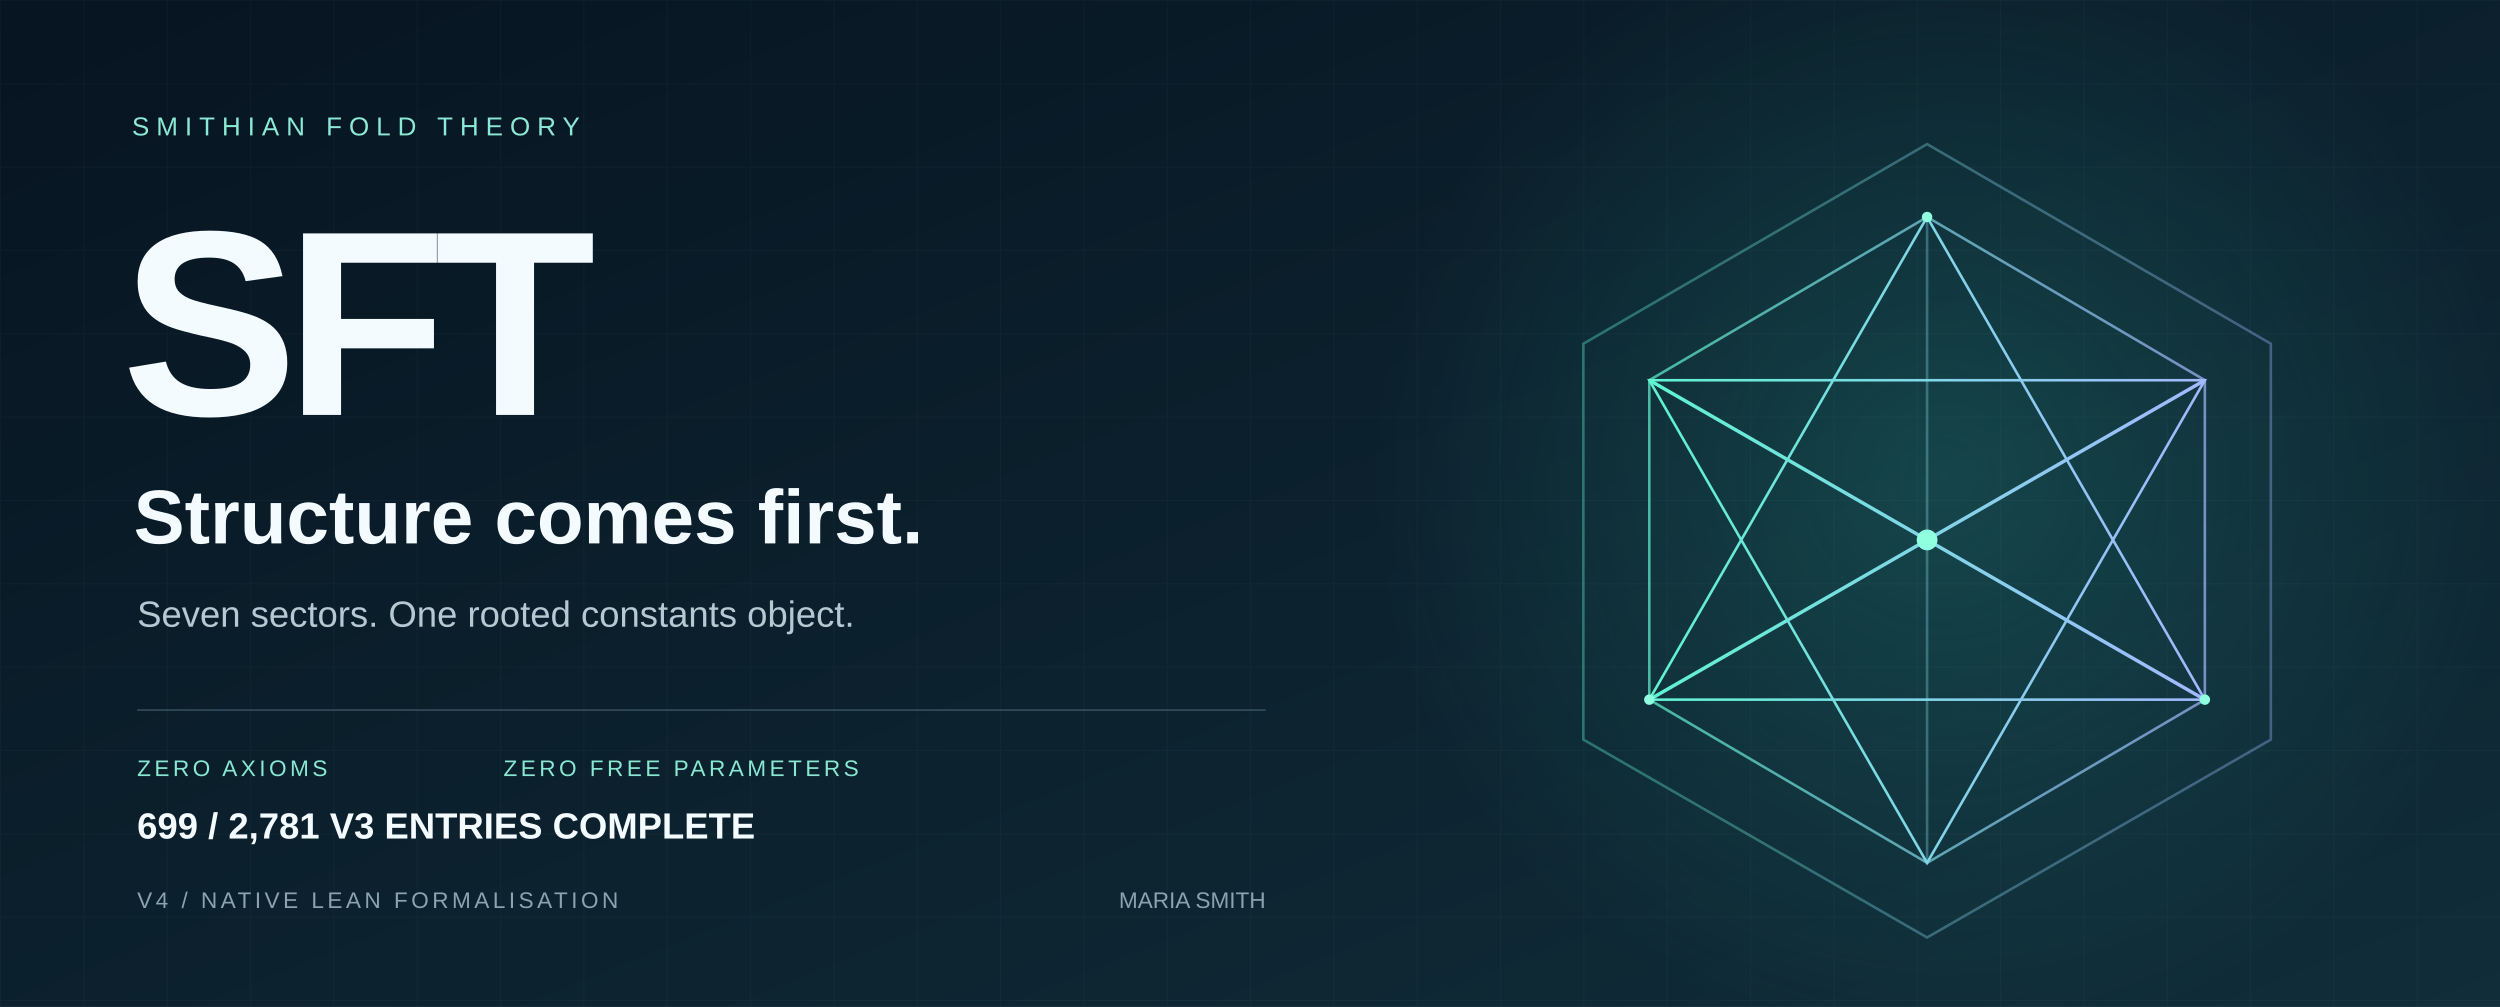
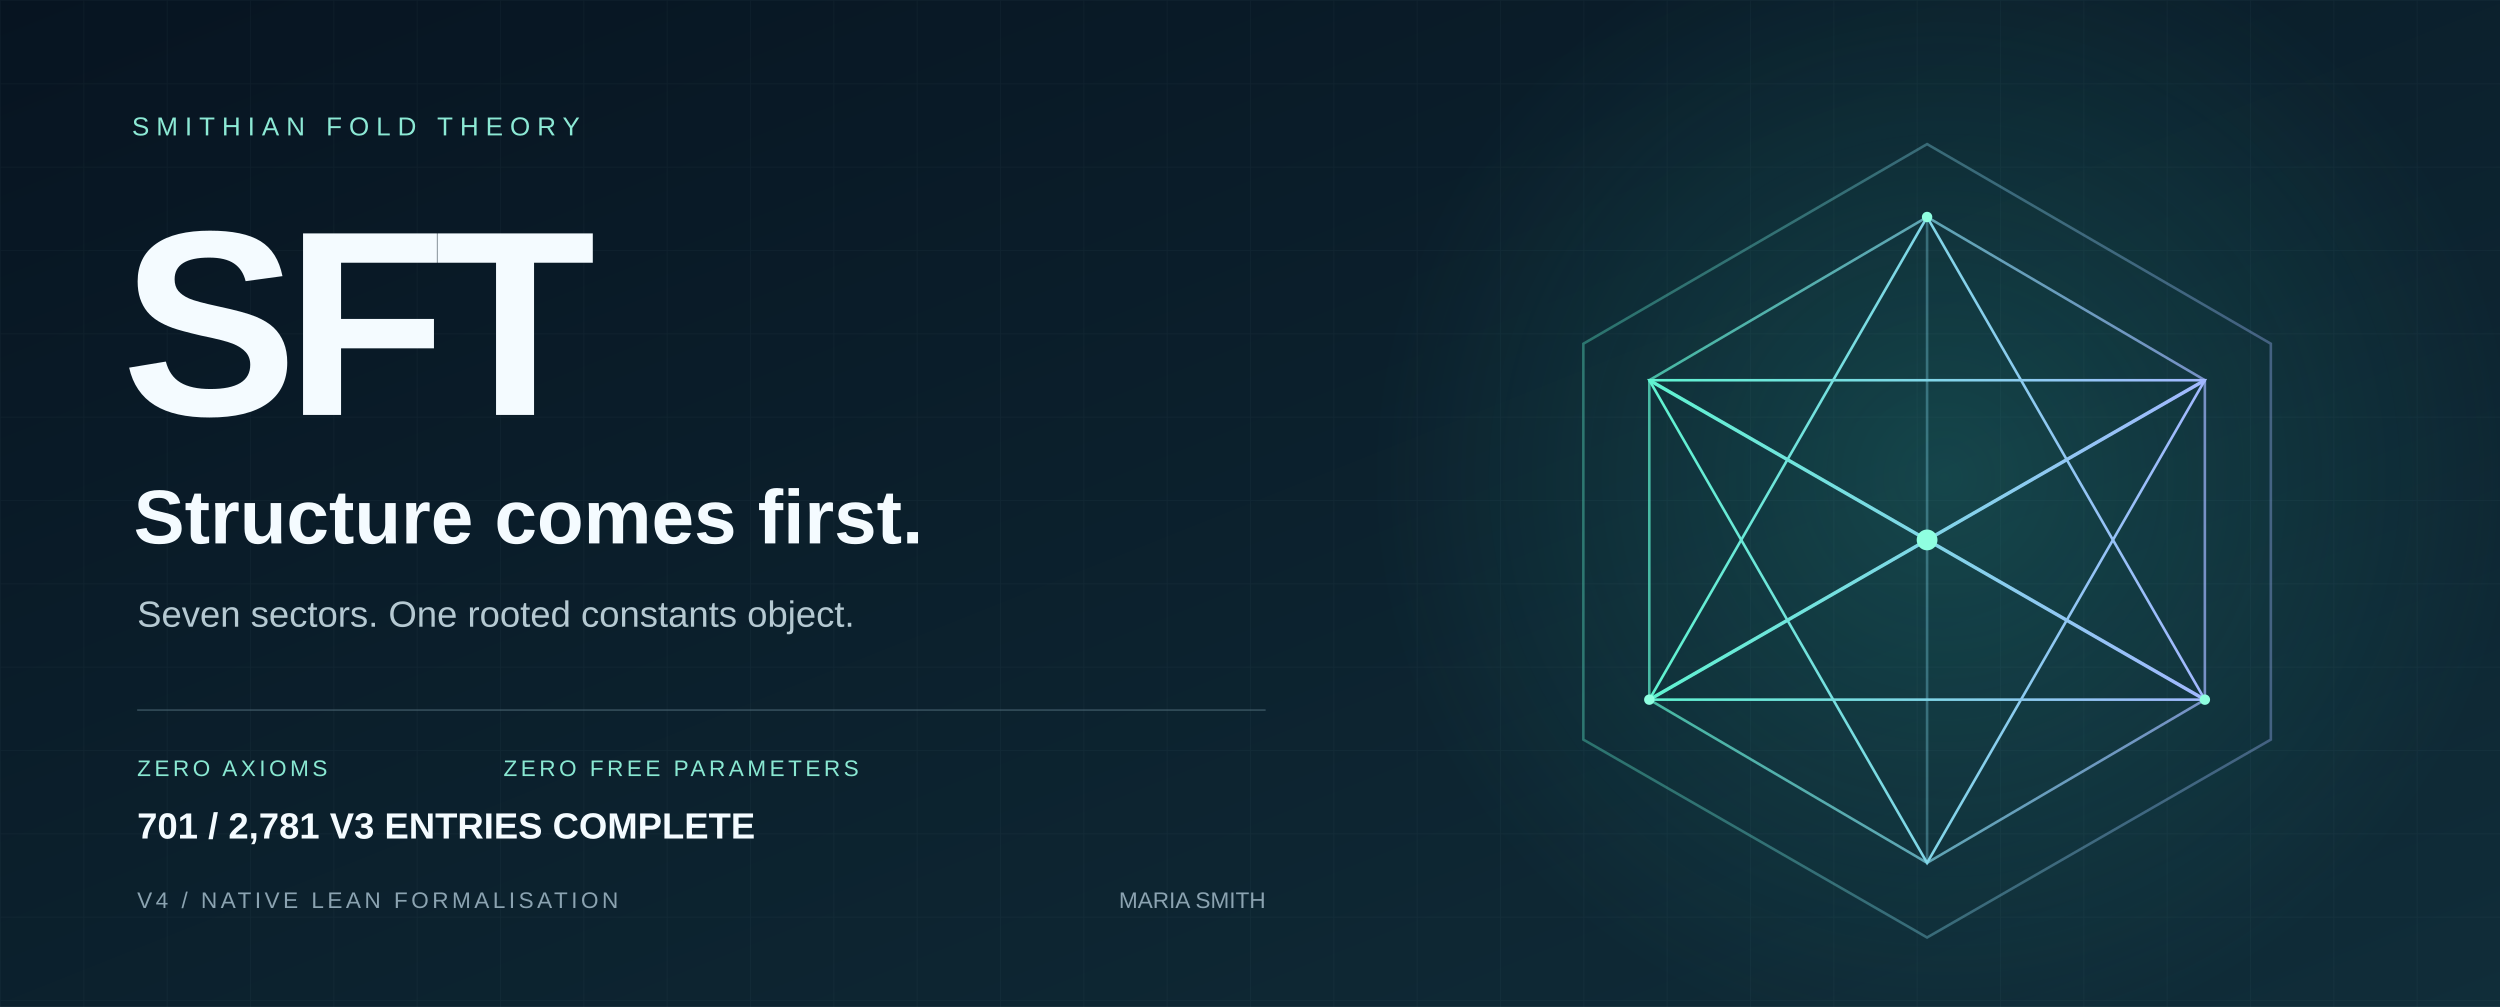
<svg xmlns="http://www.w3.org/2000/svg" width="1440" height="580" viewBox="0 0 1440 580" role="img" aria-labelledby="title desc">
  <defs>
    <linearGradient id="bg" x2="1" y2="1">
      <stop stop-color="#071421" />
      <stop offset="1" stop-color="#102d39" />
    </linearGradient>
    <linearGradient id="edge">
      <stop stop-color="#5ff3d0" />
      <stop offset="1" stop-color="#a2b8ff" />
    </linearGradient>
    <radialGradient id="glow">
      <stop stop-color="#36ccb4" stop-opacity=".2" />
      <stop offset="1" stop-color="#36ccb4" stop-opacity="0" />
    </radialGradient>
    <pattern id="grid" width="48" height="48" patternUnits="userSpaceOnUse">
      <path d="M48 0H0V48" fill="none" stroke="#c6eee7" stroke-opacity=".035" />
    </pattern>
  </defs>
  <path fill="url(#bg)" d="M0 0h1440v580H0z" />
  <path fill="url(#grid)" d="M0 0h1440v580H0z" />
  <circle cx="1120" cy="275" r="330" fill="url(#glow)" />
  <g fill="none" stroke="url(#edge)" stroke-width="1.5">
    <path d="M1110 83 1308 198 1308 426 1110 540 912 426 912 198Z" opacity=".36" />
    <path d="m1110 125 160 94v184l-160 94-160-94V219Z" opacity=".7" />
    <path d="m1110 125 0 372M950 219l320 184M1270 219 950 403" opacity=".35" />
    <path d="m1110 125 160 278-320 0Z" />
    <path d="m1110 497 160-278-320 0Z" />
    <path d="m950 219 160 92 160-92M950 403l160-92 160 92" stroke-width="2" />
  </g>
  <circle cx="1110" cy="311" r="6" fill="#8fffe0" />
  <g fill="#8fffe0">
    <circle cx="1110" cy="125" r="3" />
    <circle cx="950" cy="403" r="3" />
    <circle cx="1270" cy="403" r="3" />
  </g>
  <g font-family="Arial, Helvetica, sans-serif">
    <text x="76" y="78" fill="#8ce9d5" font-size="15" letter-spacing="4">SMITHIAN FOLD THEORY</text>
    <text x="70" y="239" fill="#f4fbff" font-weight="700" font-size="152" letter-spacing="-7">SFT</text>
    <text x="77" y="313" fill="#f4fbff" font-size="44" font-weight="600">Structure comes first.</text>
    <text x="79" y="361" fill="#b5c9d2" font-size="21">Seven sectors. One rooted constants object.</text>
    <path d="M79 409H729" stroke="#587482" stroke-opacity=".5" />
    <text x="79" y="447" fill="#89e8d2" font-size="13" letter-spacing="2">ZERO AXIOMS</text>
    <text x="290" y="447" fill="#89e8d2" font-size="13" letter-spacing="2">ZERO FREE PARAMETERS</text>
    <text x="79" y="523" fill="#8ba3b1" font-size="13" letter-spacing="2">V4 / NATIVE LEAN FORMALISATION</text>
    <text x="729" y="523" fill="#8ba3b1" font-size="13" text-anchor="end">MARIA SMITH</text>
-     <text x="79" y="483" fill="#f4fbff" font-size="21" font-weight="600">699 / 2,781 V3 ENTRIES COMPLETE</text>
+     <text x="79" y="483" fill="#f4fbff" font-size="21" font-weight="600">701 / 2,781 V3 ENTRIES COMPLETE</text>
  </g>
</svg>
